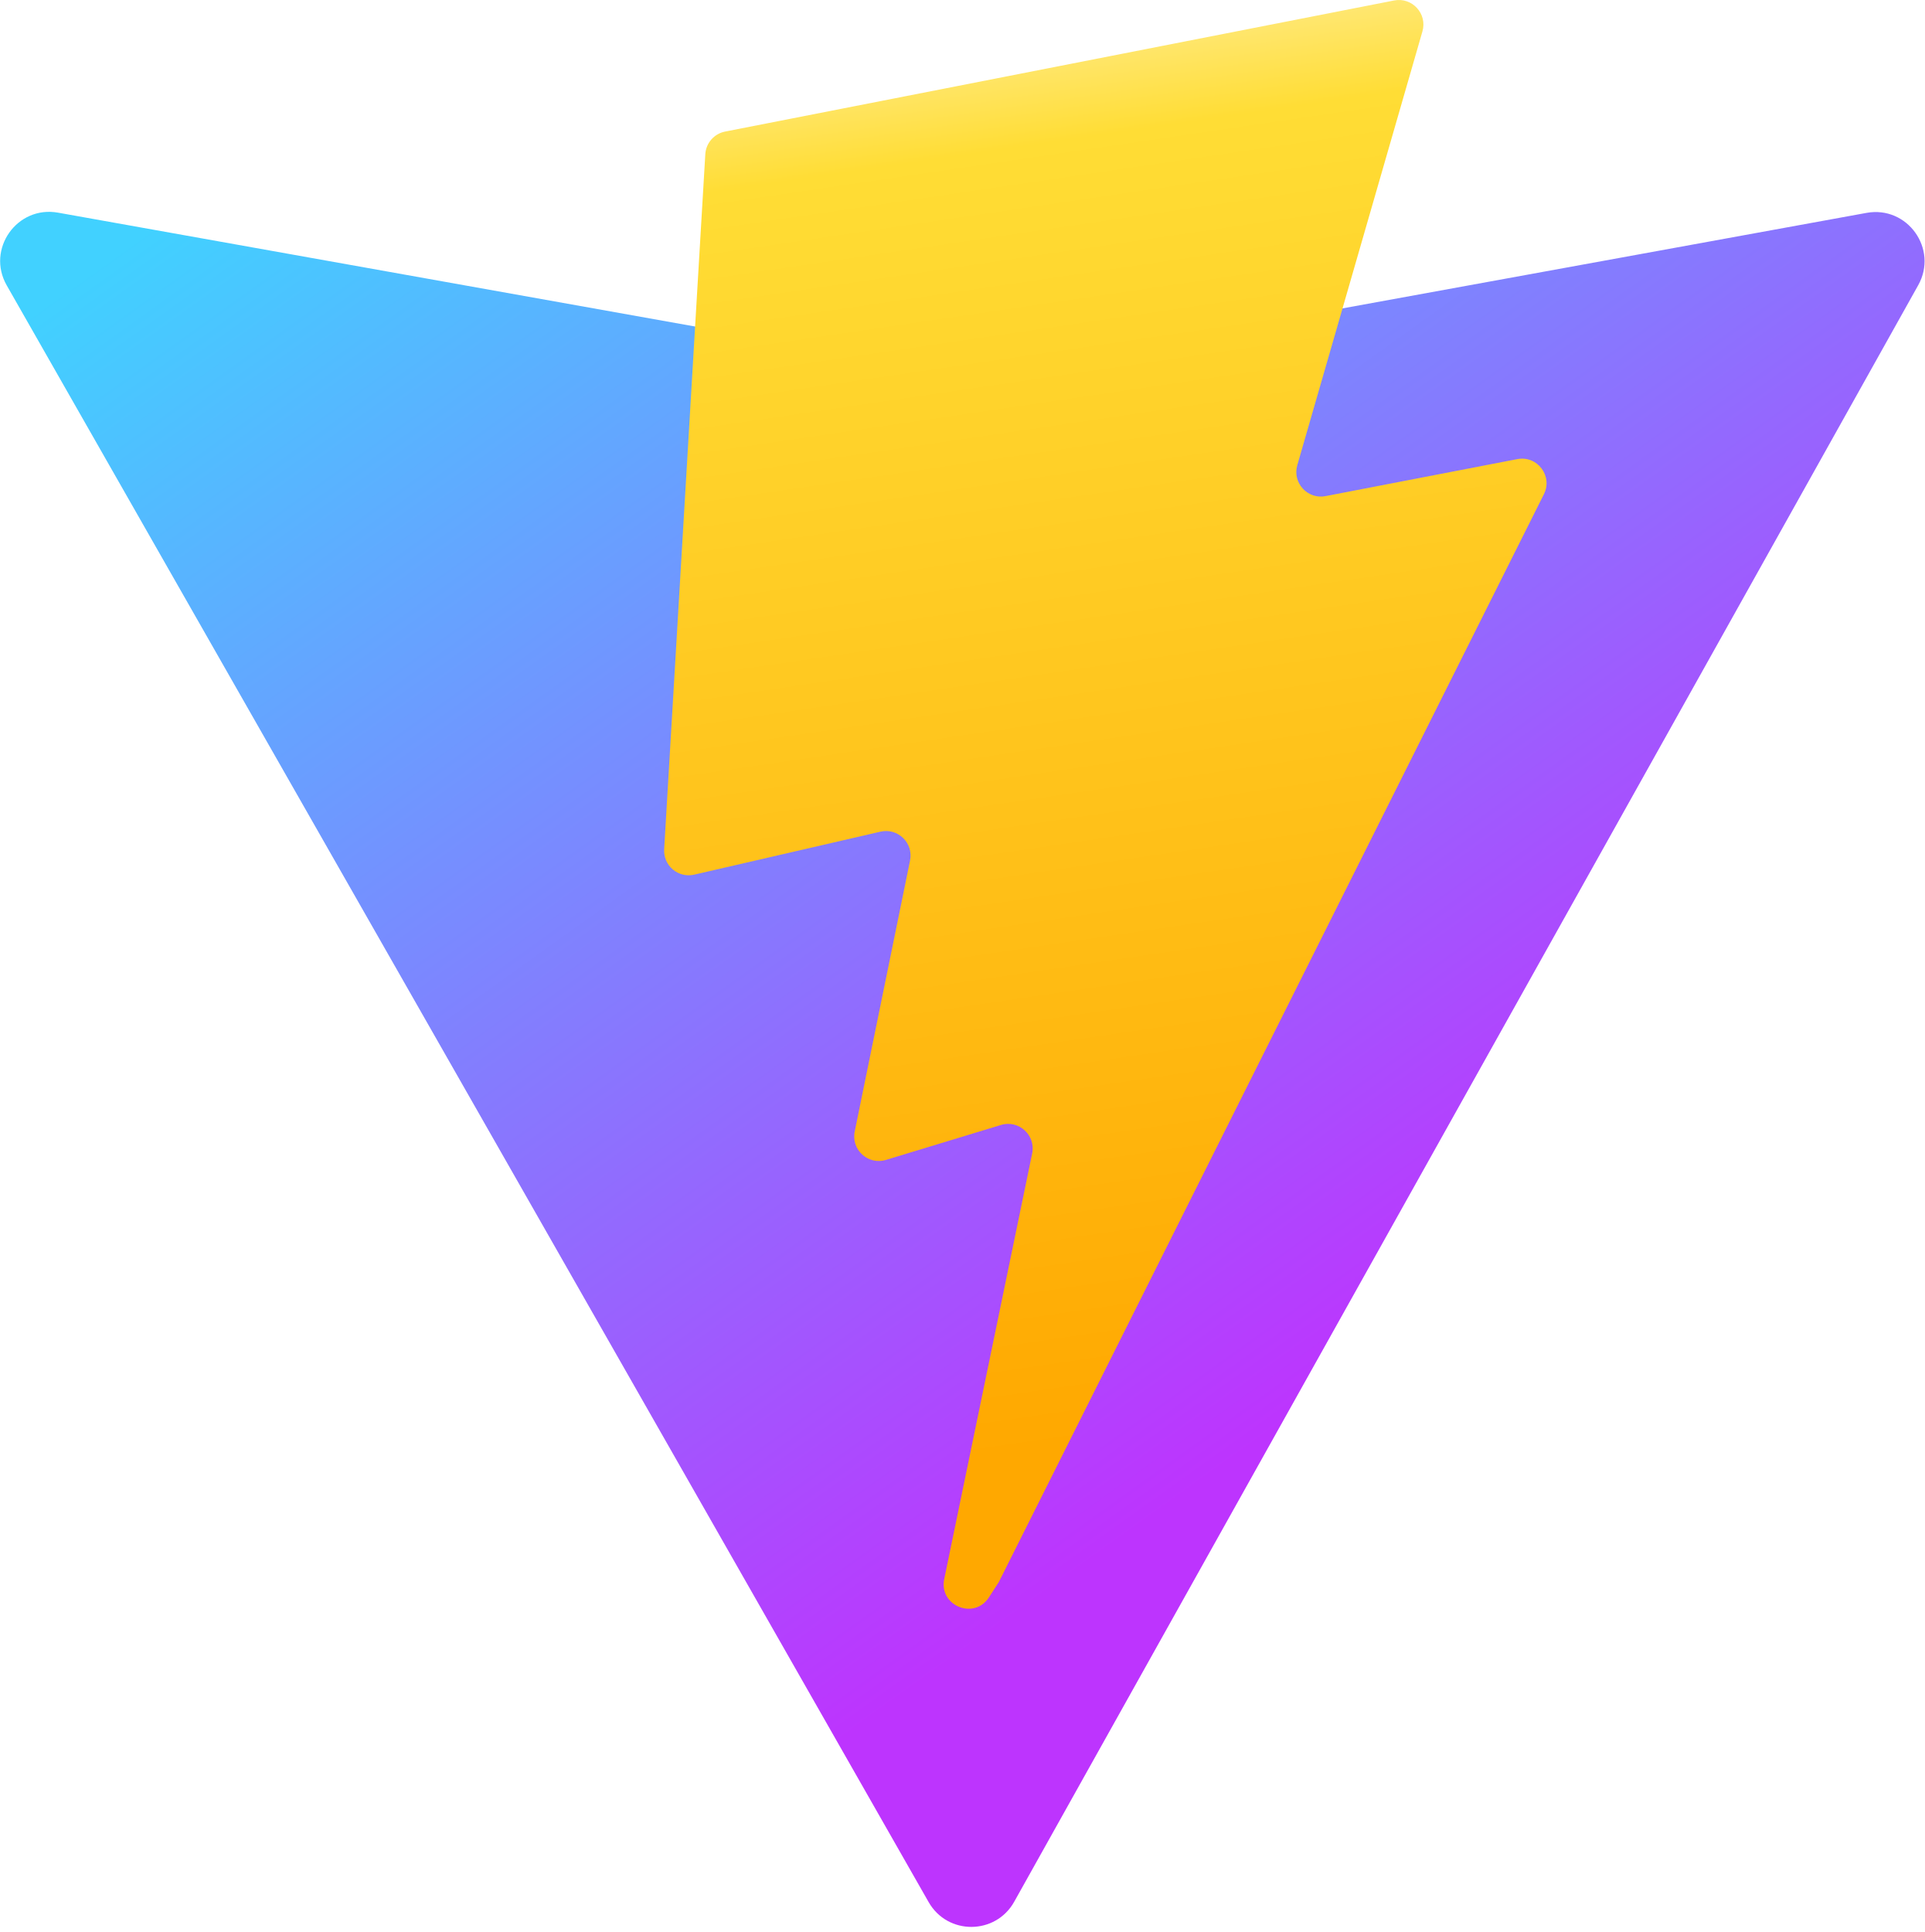
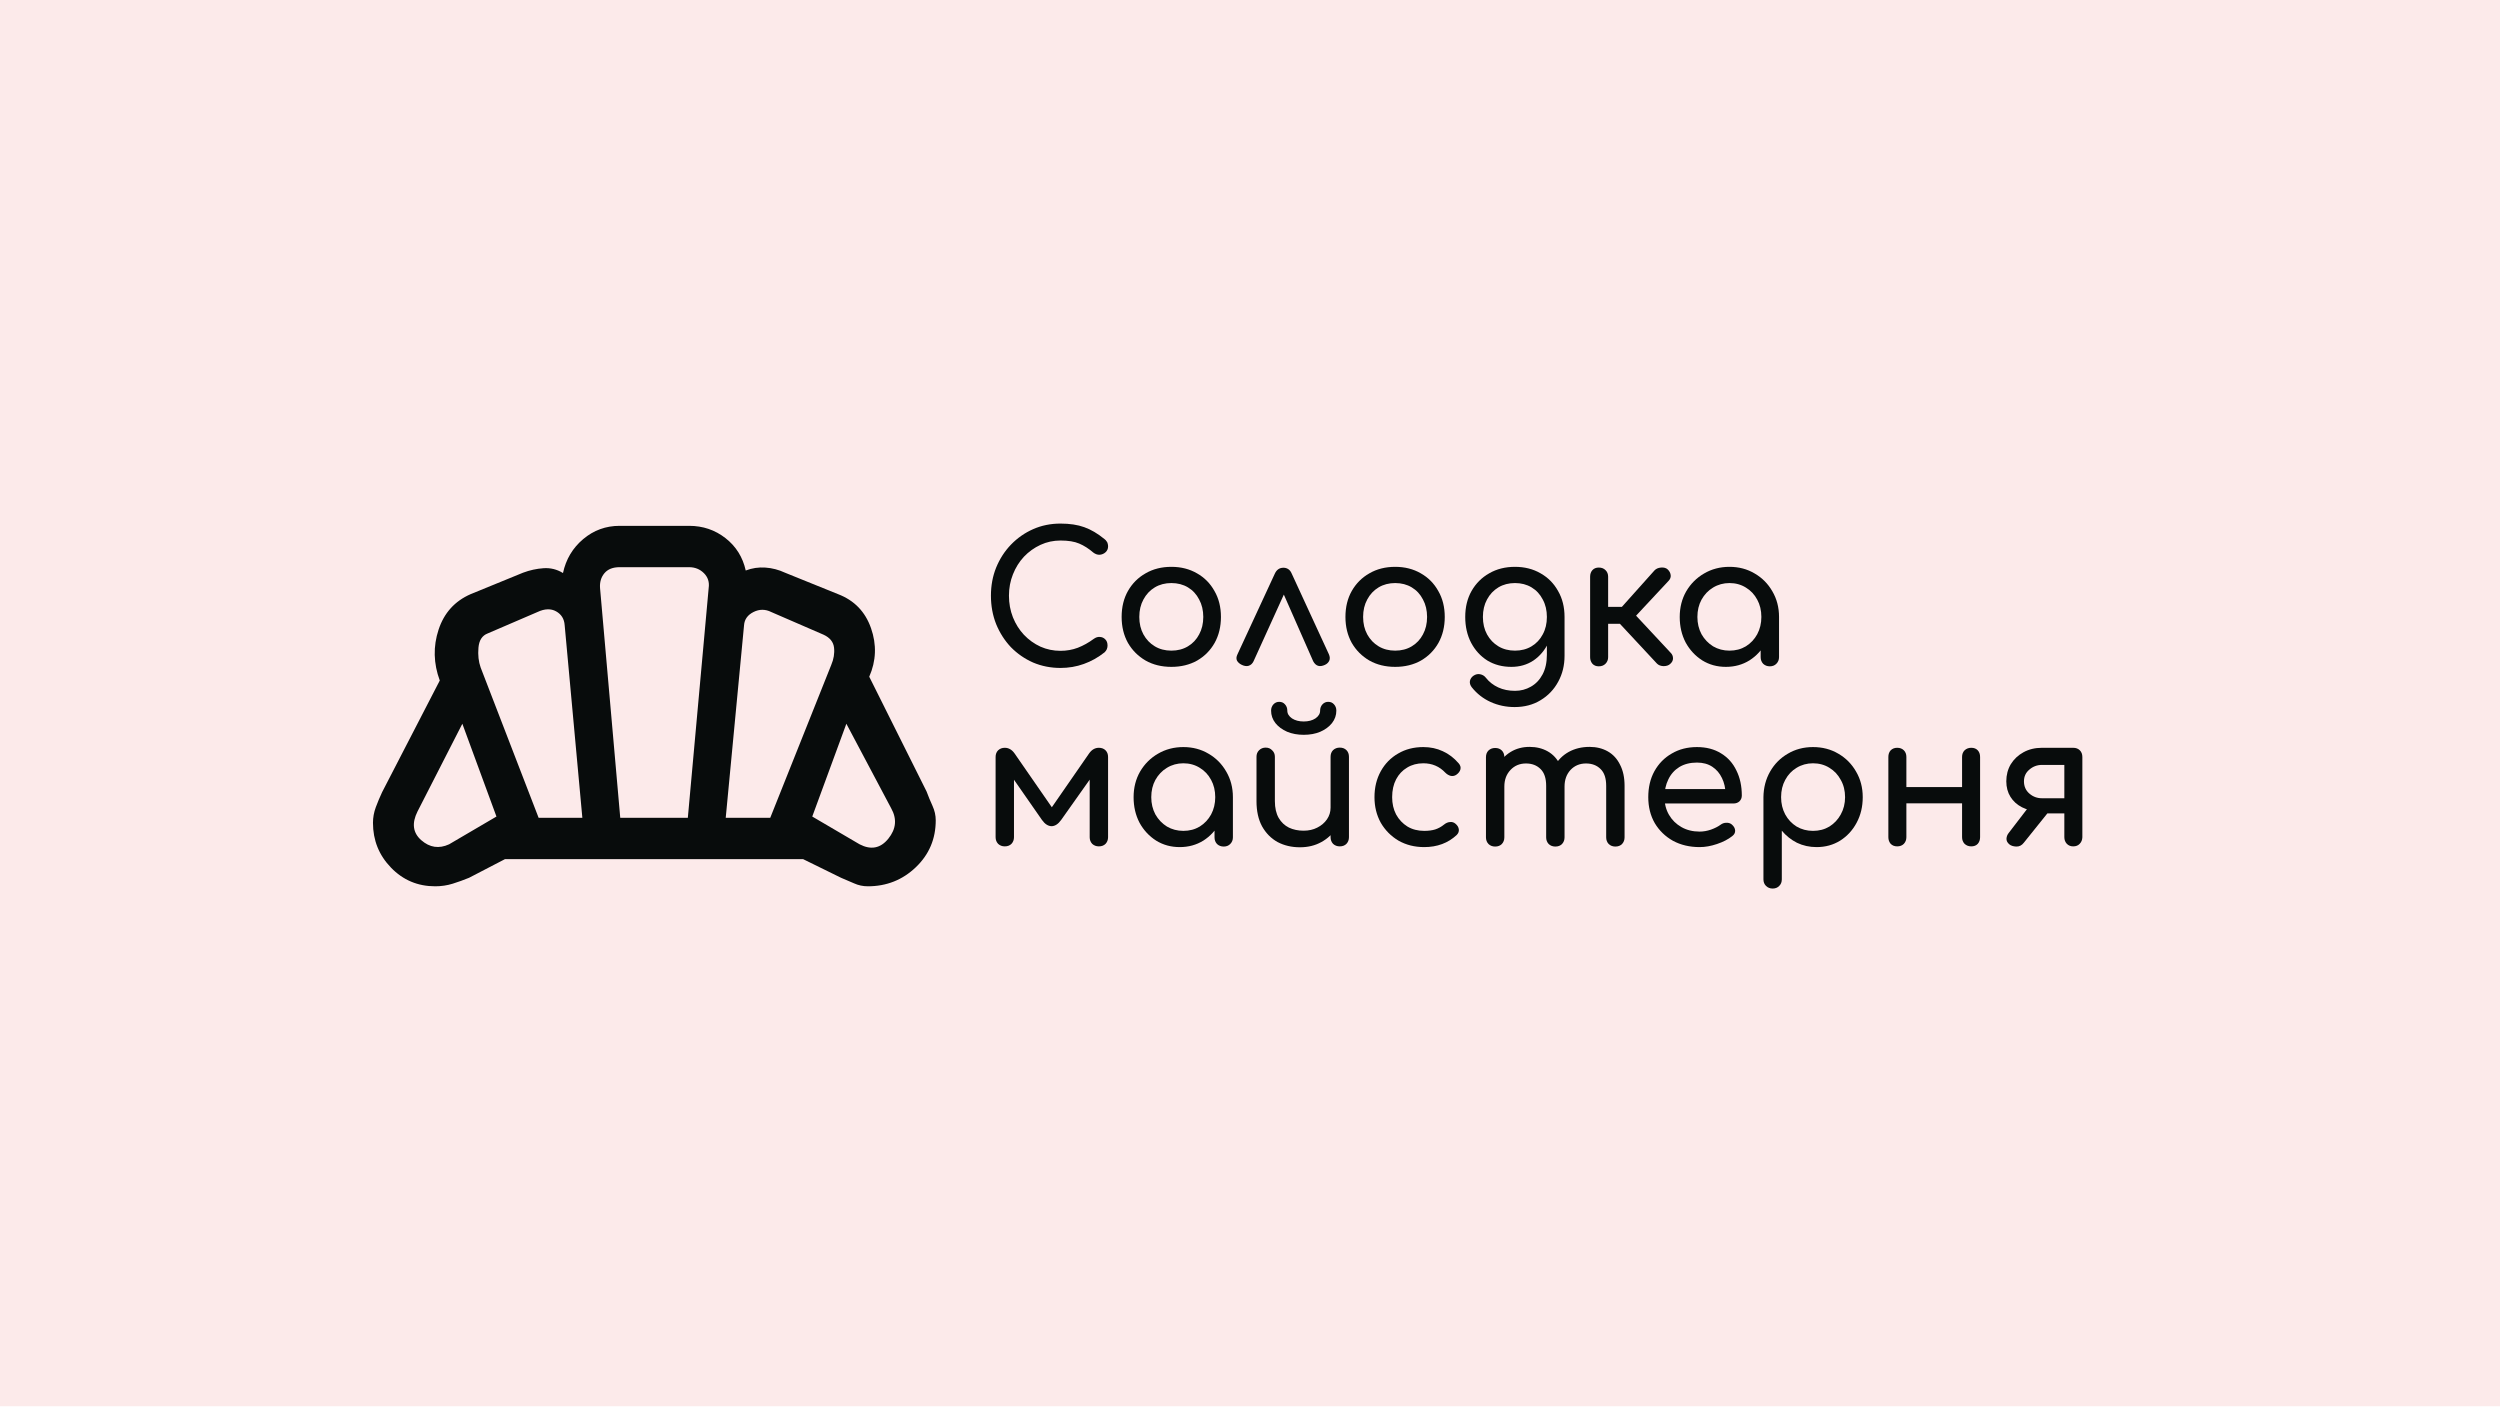
- <svg xmlns="http://www.w3.org/2000/svg" aria-hidden="true" role="img" class="iconify iconify--logos" width="31.88" height="32" preserveAspectRatio="xMidYMid meet" viewBox="0 0 256 257">
-   <defs>
-     <linearGradient id="IconifyId1813088fe1fbc01fb466" x1="-.828%" x2="57.636%" y1="7.652%" y2="78.411%">
-       <stop offset="0%" stop-color="#41D1FF" />
-       <stop offset="100%" stop-color="#BD34FE" />
-     </linearGradient>
-     <linearGradient id="IconifyId1813088fe1fbc01fb467" x1="43.376%" x2="50.316%" y1="2.242%" y2="89.03%">
-       <stop offset="0%" stop-color="#FFEA83" />
-       <stop offset="8.333%" stop-color="#FFDD35" />
-       <stop offset="100%" stop-color="#FFA800" />
-     </linearGradient>
-   </defs>
-   <path fill="url(#IconifyId1813088fe1fbc01fb466)" d="M255.153 37.938L134.897 252.976c-2.483 4.44-8.862 4.466-11.382.048L.875 37.958c-2.746-4.814 1.371-10.646 6.827-9.67l120.385 21.517a6.537 6.537 0 0 0 2.322-.004l117.867-21.483c5.438-.991 9.574 4.796 6.877 9.62Z" />
-   <path fill="url(#IconifyId1813088fe1fbc01fb467)" d="M185.432.063L96.44 17.501a3.268 3.268 0 0 0-2.634 3.014l-5.474 92.456a3.268 3.268 0 0 0 3.997 3.378l24.777-5.718c2.318-.535 4.413 1.507 3.936 3.838l-7.361 36.047c-.495 2.426 1.782 4.5 4.151 3.78l15.304-4.649c2.372-.72 4.652 1.36 4.15 3.788l-11.698 56.621c-.732 3.542 3.979 5.473 5.943 2.437l1.313-2.028l72.516-144.72c1.215-2.423-.88-5.186-3.54-4.672l-25.505 4.922c-2.396.462-4.435-1.77-3.759-4.114l16.646-57.705c.677-2.35-1.37-4.583-3.769-4.113Z" />
+ <svg xmlns="http://www.w3.org/2000/svg" width="1920" height="1080" viewBox="0 0 1920 1080" fill="none">
+   <rect width="1920" height="1080" fill="#FCEAEA" />
+   <path d="M660.194 648.435C668.925 652.96 676.282 651.506 682.265 644.072C688.247 636.638 688.975 628.881 684.448 620.8L650.007 555.834L623.813 627.103L660.194 648.435ZM557.358 628.072H591.546L638.366 510.745C640.306 506.22 641.033 501.776 640.548 497.412C640.063 493.049 637.395 489.736 632.545 487.473L592.284 470.02C587.756 467.757 583.229 467.757 578.701 470.02C574.174 472.282 571.749 475.676 571.425 480.201L557.358 628.072ZM413.66 628.072H447.246L433.664 480.201C433.341 475.353 431.158 471.798 427.116 469.535C423.074 467.272 418.304 467.434 412.806 470.02L374.485 486.504C370.281 488.12 367.937 491.756 367.452 497.412C366.967 503.069 367.533 508.159 369.15 512.684L413.66 628.072ZM344.896 648.435L381.276 627.103L355.082 555.834L320.642 623.224C316.115 632.274 317.085 639.627 323.553 645.284C330.02 650.94 337.135 651.99 344.896 648.435ZM476.351 628.072H528.254L544.261 451.597C544.908 447.071 543.695 443.274 540.623 440.203C537.551 437.133 533.751 435.597 529.224 435.597H475.866C470.692 435.597 466.811 437.133 464.224 440.203C461.637 443.274 460.505 447.071 460.829 451.597L476.351 628.072ZM334.224 680.676C320.839 680.676 309.529 675.9 300.293 666.349C291.061 656.795 286.444 645.329 286.444 631.951C286.444 627.84 287.172 623.829 288.627 619.918C290.083 616.01 291.696 612.162 293.468 608.374L337.746 522.633C332.895 509.488 332.585 496.48 336.815 483.609C341.041 470.742 349.247 461.645 361.432 456.319L401.693 439.835C406.867 437.895 412.122 436.745 417.458 436.383C422.794 436.021 427.764 437.255 432.369 440.087C434.646 429.511 439.82 420.826 447.892 414.032C455.96 407.238 465.285 403.841 475.866 403.841H529.224C539.805 403.841 549.13 406.996 557.198 413.305C565.27 419.614 570.444 427.895 572.72 438.147C577.571 436.286 582.603 435.536 587.816 435.898C593.029 436.26 598.061 437.572 602.911 439.835L643.658 456.319C656.089 461.076 664.517 469.789 668.945 482.456C673.375 495.126 672.919 507.548 667.577 519.724L711.621 607.889C712.993 611.6 714.506 615.268 716.162 618.895C717.817 622.518 718.645 626.224 718.645 630.012C718.645 644.282 713.544 656.294 703.341 666.049C693.135 675.8 680.855 680.676 666.5 680.676C662.787 680.676 659.279 679.929 655.974 678.436C652.672 676.943 649.327 675.511 645.938 674.14L616.814 659.828H387.791L360.239 674.14C356.125 675.834 351.933 677.347 347.661 678.678C343.386 680.01 338.907 680.676 334.224 680.676Z" fill="#080C0C" />
+   <path d="M1592.19 650.016C1590.25 650.016 1588.64 649.37 1587.35 648.078C1586.06 646.694 1585.41 644.987 1585.41 642.957V624.686H1565.89V622.886C1561 622.886 1556.66 621.917 1552.88 619.98C1549.1 618.042 1546.14 615.366 1544.02 611.951C1541.9 608.537 1540.84 604.569 1540.84 600.047C1540.84 595.157 1541.99 590.774 1544.3 586.898C1546.7 583.022 1549.93 579.977 1553.99 577.762C1558.14 575.455 1562.89 574.302 1568.25 574.302H1592.19C1594.31 574.302 1596.02 574.948 1597.31 576.24C1598.61 577.532 1599.25 579.239 1599.25 581.361V643.095C1599.16 645.125 1598.47 646.786 1597.17 648.078C1595.98 649.37 1594.31 650.016 1592.19 650.016ZM1543.05 648.355C1541.58 647.063 1540.89 645.633 1540.98 644.064C1541.07 642.495 1541.62 641.065 1542.64 639.773L1559.53 617.765H1577.93L1554.27 647.248C1552.7 649.278 1550.76 650.247 1548.45 650.155C1546.14 650.062 1544.35 649.462 1543.05 648.355ZM1568.25 613.059H1585.41V587.452H1568.25C1564.55 587.452 1561.32 588.651 1558.56 591.05C1555.79 593.357 1554.4 596.356 1554.4 600.047C1554.4 603.923 1555.79 607.061 1558.56 609.46C1561.32 611.859 1564.55 613.059 1568.25 613.059Z" fill="#080C0C" />
+   <path d="M1513.93 650.016C1511.9 650.016 1510.19 649.37 1508.81 648.078C1507.51 646.694 1506.87 644.987 1506.87 642.957V581.361C1506.87 579.239 1507.51 577.532 1508.81 576.24C1510.19 574.948 1511.9 574.302 1513.93 574.302C1516.05 574.302 1517.71 574.948 1518.91 576.24C1520.11 577.532 1520.71 579.239 1520.71 581.361V642.957C1520.71 644.987 1520.11 646.694 1518.91 648.078C1517.71 649.37 1516.05 650.016 1513.93 650.016ZM1457.04 650.016C1455.01 650.016 1453.35 649.37 1452.06 648.078C1450.86 646.694 1450.26 644.987 1450.26 642.957V581.361C1450.26 579.239 1450.86 577.532 1452.06 576.24C1453.35 574.948 1455.01 574.302 1457.04 574.302C1459.16 574.302 1460.87 574.948 1462.16 576.24C1463.45 577.532 1464.1 579.239 1464.1 581.361V642.957C1464.1 644.987 1463.45 646.694 1462.16 648.078C1460.87 649.37 1459.16 650.016 1457.04 650.016ZM1462.3 616.934V604.477H1510.88V616.934H1462.3Z" fill="#080C0C" />
+   <path d="M1361.38 682.406C1359.35 682.406 1357.64 681.714 1356.25 680.33C1354.96 679.038 1354.32 677.377 1354.32 675.347V612.229C1354.41 604.939 1356.12 598.387 1359.44 592.574C1362.76 586.76 1367.28 582.192 1373 578.87C1378.72 575.456 1385.18 573.749 1392.38 573.749C1399.67 573.749 1406.18 575.456 1411.9 578.87C1417.62 582.192 1422.14 586.76 1425.46 592.574C1428.88 598.387 1430.58 604.939 1430.58 612.229C1430.58 619.519 1429.02 626.071 1425.88 631.884C1422.83 637.605 1418.63 642.173 1413.28 645.587C1407.93 648.909 1401.89 650.57 1395.15 650.57C1389.71 650.57 1384.68 649.463 1380.06 647.248C1375.54 644.942 1371.66 641.85 1368.43 637.975V675.347C1368.43 677.377 1367.79 679.038 1366.5 680.33C1365.21 681.714 1363.5 682.406 1361.38 682.406ZM1392.38 638.113C1397.09 638.113 1401.29 637.006 1404.98 634.791C1408.67 632.484 1411.57 629.393 1413.7 625.517C1415.91 621.549 1417.02 617.12 1417.02 612.229C1417.02 607.246 1415.91 602.817 1413.7 598.941C1411.57 594.973 1408.67 591.882 1404.98 589.667C1401.29 587.36 1397.09 586.206 1392.38 586.206C1387.77 586.206 1383.57 587.36 1379.79 589.667C1376.09 591.882 1373.19 594.973 1371.06 598.941C1368.94 602.817 1367.88 607.246 1367.88 612.229C1367.88 617.12 1368.94 621.549 1371.06 625.517C1373.19 629.393 1376.09 632.484 1379.79 634.791C1383.57 637.006 1387.77 638.113 1392.38 638.113Z" fill="#080C0C" />
+   <path d="M1305.32 650.57C1297.66 650.57 1290.83 648.956 1284.83 645.726C1278.93 642.404 1274.27 637.882 1270.85 632.161C1267.53 626.347 1265.87 619.703 1265.87 612.229C1265.87 604.662 1267.44 598.018 1270.58 592.297C1273.81 586.483 1278.24 581.962 1283.87 578.732C1289.49 575.41 1295.95 573.749 1303.24 573.749C1310.44 573.749 1316.62 575.364 1321.79 578.594C1326.96 581.731 1330.88 586.114 1333.56 591.743C1336.33 597.28 1337.71 603.693 1337.71 610.983C1337.71 612.736 1337.11 614.213 1335.91 615.412C1334.71 616.52 1333.19 617.073 1331.34 617.073H1275.56V606H1330.93L1325.25 609.876C1325.16 605.262 1324.24 601.156 1322.48 597.557C1320.73 593.866 1318.24 590.959 1315.01 588.836C1311.78 586.714 1307.86 585.653 1303.24 585.653C1297.98 585.653 1293.46 586.806 1289.68 589.113C1285.99 591.42 1283.17 594.604 1281.24 598.664C1279.3 602.632 1278.33 607.154 1278.33 612.229C1278.33 617.304 1279.48 621.826 1281.79 625.794C1284.1 629.762 1287.28 632.899 1291.34 635.206C1295.4 637.513 1300.06 638.667 1305.32 638.667C1308.18 638.667 1311.09 638.159 1314.04 637.144C1317.09 636.037 1319.53 634.791 1321.38 633.407C1322.76 632.392 1324.24 631.884 1325.81 631.884C1327.47 631.792 1328.9 632.253 1330.1 633.268C1331.67 634.652 1332.5 636.175 1332.59 637.836C1332.68 639.497 1331.94 640.927 1330.37 642.127C1327.24 644.619 1323.31 646.649 1318.61 648.217C1313.99 649.786 1309.56 650.57 1305.32 650.57Z" fill="#080C0C" />
+   <path d="M1240.61 650.155C1238.58 650.155 1236.87 649.509 1235.48 648.217C1234.19 646.833 1233.55 645.126 1233.55 643.096V603.508C1233.55 597.695 1232.12 593.404 1229.26 590.636C1226.4 587.775 1222.66 586.345 1218.04 586.345C1213.25 586.345 1209.28 588.006 1206.14 591.328C1203.1 594.65 1201.57 598.895 1201.57 604.062H1190.08C1190.08 598.064 1191.38 592.804 1193.96 588.283C1196.54 583.669 1200.14 580.07 1204.76 577.486C1209.46 574.902 1214.81 573.61 1220.81 573.61C1226.07 573.61 1230.73 574.764 1234.79 577.071C1238.85 579.378 1241.99 582.792 1244.2 587.314C1246.51 591.743 1247.67 597.141 1247.67 603.508V643.096C1247.67 645.126 1247.02 646.833 1245.73 648.217C1244.44 649.509 1242.73 650.155 1240.61 650.155ZM1148.28 650.155C1146.25 650.155 1144.54 649.509 1143.16 648.217C1141.87 646.833 1141.22 645.126 1141.22 643.096V581.5C1141.22 579.378 1141.87 577.671 1143.16 576.379C1144.54 575.087 1146.25 574.441 1148.28 574.441C1150.4 574.441 1152.11 575.087 1153.4 576.379C1154.7 577.671 1155.34 579.378 1155.34 581.5V643.096C1155.34 645.126 1154.7 646.833 1153.4 648.217C1152.11 649.509 1150.4 650.155 1148.28 650.155ZM1194.51 650.155C1192.48 650.155 1190.78 649.509 1189.39 648.217C1188.1 646.833 1187.45 645.126 1187.45 643.096V603.508C1187.45 597.695 1186.02 593.404 1183.16 590.636C1180.3 587.775 1176.57 586.345 1171.95 586.345C1167.15 586.345 1163.18 588.006 1160.05 591.328C1156.91 594.65 1155.34 598.895 1155.34 604.062H1146.62C1146.62 598.064 1147.82 592.804 1150.22 588.283C1152.62 583.669 1155.94 580.07 1160.19 577.486C1164.43 574.902 1169.28 573.61 1174.72 573.61C1179.98 573.61 1184.64 574.764 1188.7 577.071C1192.76 579.378 1195.9 582.792 1198.11 587.314C1200.42 591.743 1201.57 597.141 1201.57 603.508V643.096C1201.57 645.126 1200.93 646.833 1199.63 648.217C1198.34 649.509 1196.64 650.155 1194.51 650.155Z" fill="#080C0C" />
+   <path d="M1093.8 650.57C1086.42 650.57 1079.82 648.909 1074.01 645.587C1068.29 642.173 1063.77 637.605 1060.45 631.884C1057.22 626.071 1055.6 619.519 1055.6 612.229C1055.6 604.754 1057.22 598.11 1060.45 592.297C1063.67 586.483 1068.1 581.962 1073.73 578.732C1079.36 575.41 1085.82 573.749 1093.11 573.749C1098.56 573.749 1103.54 574.81 1108.06 576.932C1112.58 578.963 1116.64 582.054 1120.24 586.206C1121.53 587.683 1121.99 589.205 1121.63 590.774C1121.26 592.343 1120.24 593.727 1118.58 594.927C1117.29 595.85 1115.86 596.172 1114.29 595.896C1112.72 595.527 1111.29 594.696 1110 593.404C1105.48 588.606 1099.85 586.206 1093.11 586.206C1088.41 586.206 1084.25 587.314 1080.65 589.528C1077.06 591.651 1074.24 594.65 1072.21 598.526C1070.18 602.401 1069.17 606.969 1069.17 612.229C1069.17 617.212 1070.18 621.641 1072.21 625.517C1074.33 629.393 1077.24 632.484 1080.93 634.791C1084.62 637.006 1088.91 638.113 1093.8 638.113C1097.03 638.113 1099.85 637.744 1102.25 637.006C1104.74 636.175 1107 634.929 1109.03 633.268C1110.51 632.069 1112.03 631.423 1113.6 631.33C1115.17 631.146 1116.55 631.561 1117.75 632.576C1119.32 633.868 1120.2 635.345 1120.38 637.006C1120.56 638.574 1120.01 640.005 1118.72 641.297C1112.07 647.479 1103.77 650.57 1093.8 650.57Z" fill="#080C0C" />
+   <path d="M998.346 650.709C991.979 650.709 986.258 649.371 981.182 646.695C976.199 643.926 972.231 639.912 969.278 634.652C966.418 629.392 964.988 622.933 964.988 615.274V581.223C964.988 579.193 965.633 577.532 966.925 576.24C968.31 574.856 970.017 574.164 972.047 574.164C974.077 574.164 975.738 574.856 977.03 576.24C978.414 577.532 979.106 579.193 979.106 581.223V615.274C979.106 620.441 980.075 624.732 982.013 628.147C983.951 631.469 986.581 633.96 989.903 635.621C993.225 637.19 996.962 637.974 1001.11 637.974C1005.08 637.974 1008.59 637.19 1011.63 635.621C1014.77 634.052 1017.26 631.93 1019.11 629.254C1020.95 626.578 1021.88 623.579 1021.88 620.257H1030.6C1030.6 625.978 1029.17 631.146 1026.31 635.76C1023.54 640.374 1019.71 644.018 1014.82 646.695C1010.02 649.371 1004.53 650.709 998.346 650.709ZM1028.94 650.017C1026.91 650.017 1025.2 649.371 1023.81 648.079C1022.52 646.695 1021.88 644.987 1021.88 642.957V581.223C1021.88 579.101 1022.52 577.394 1023.81 576.102C1025.2 574.81 1026.91 574.164 1028.94 574.164C1031.06 574.164 1032.77 574.81 1034.06 576.102C1035.35 577.394 1036 579.101 1036 581.223V642.957C1036 644.987 1035.35 646.695 1034.06 648.079C1032.77 649.371 1031.06 650.017 1028.94 650.017ZM1001.25 564.336C996.547 564.336 992.302 563.552 988.518 561.983C984.735 560.322 981.736 558.108 979.521 555.339C977.307 552.479 976.199 549.295 976.199 545.788C976.199 543.851 976.799 542.236 977.999 540.944C979.198 539.652 980.675 539.006 982.428 539.006C984.274 539.006 985.75 539.652 986.857 540.944C988.057 542.236 988.657 543.851 988.657 545.788C988.657 548.095 989.857 550.079 992.256 551.74C994.655 553.309 997.654 554.093 1001.25 554.093C1004.85 554.093 1007.85 553.309 1010.25 551.74C1012.65 550.079 1013.85 548.095 1013.85 545.788C1013.85 543.851 1014.45 542.236 1015.65 540.944C1016.85 539.652 1018.32 539.006 1020.08 539.006C1021.92 539.006 1023.4 539.652 1024.51 540.944C1025.71 542.236 1026.31 543.851 1026.31 545.788C1026.31 549.295 1025.2 552.479 1022.98 555.339C1020.77 558.108 1017.77 560.322 1013.99 561.983C1010.3 563.552 1006.05 564.336 1001.25 564.336Z" fill="#080C0C" />
+   <path d="M906.039 650.57C899.303 650.57 893.259 648.909 887.906 645.587C882.554 642.173 878.31 637.605 875.172 631.884C872.127 626.071 870.604 619.519 870.604 612.229C870.604 604.939 872.265 598.387 875.587 592.574C879.002 586.76 883.569 582.192 889.291 578.87C895.104 575.456 901.61 573.749 908.807 573.749C916.005 573.749 922.465 575.456 928.186 578.87C933.907 582.192 938.429 586.76 941.751 592.574C945.165 598.387 946.872 604.939 946.872 612.229H941.474C941.474 619.519 939.905 626.071 936.768 631.884C933.723 637.605 929.524 642.173 924.172 645.587C918.82 648.909 912.775 650.57 906.039 650.57ZM908.807 638.113C913.514 638.113 917.712 637.006 921.403 634.791C925.095 632.484 928.001 629.393 930.124 625.517C932.246 621.549 933.307 617.12 933.307 612.229C933.307 607.246 932.246 602.817 930.124 598.941C928.001 594.973 925.095 591.882 921.403 589.667C917.712 587.36 913.514 586.206 908.807 586.206C904.194 586.206 899.995 587.36 896.212 589.667C892.52 591.882 889.567 594.973 887.353 598.941C885.23 602.817 884.169 607.246 884.169 612.229C884.169 617.12 885.23 621.549 887.353 625.517C889.567 629.393 892.52 632.484 896.212 634.791C899.995 637.006 904.194 638.113 908.807 638.113ZM939.813 650.155C937.783 650.155 936.076 649.509 934.692 648.217C933.4 646.833 932.754 645.126 932.754 643.096V621.918L935.384 607.246L946.872 612.229V643.096C946.872 645.126 946.18 646.833 944.796 648.217C943.504 649.509 941.843 650.155 939.813 650.155Z" fill="#080C0C" />
+   <path d="M771.682 650.016C769.651 650.016 767.944 649.37 766.56 648.078C765.268 646.694 764.622 644.987 764.622 642.957V581.361C764.622 579.239 765.268 577.532 766.56 576.24C767.944 574.948 769.651 574.302 771.682 574.302C774.634 574.302 777.126 575.732 779.156 578.593L807.808 619.98L836.461 578.593C838.491 575.732 840.982 574.302 843.935 574.302C846.058 574.302 847.765 574.948 849.057 576.24C850.349 577.532 850.995 579.239 850.995 581.361V642.957C850.995 644.987 850.349 646.694 849.057 648.078C847.765 649.37 846.058 650.016 843.935 650.016C841.905 650.016 840.198 649.37 838.814 648.078C837.522 646.694 836.876 644.987 836.876 642.957V592.573L840.475 593.68L815.006 629.669C812.699 632.899 810.208 634.513 807.532 634.513C804.856 634.421 802.41 632.806 800.195 629.669L775.142 593.68L778.741 592.573V642.957C778.741 644.987 778.095 646.694 776.803 648.078C775.511 649.37 773.804 650.016 771.682 650.016Z" fill="#080C0C" />
+   <path d="M1325.47 512.153C1318.73 512.153 1312.69 510.492 1307.33 507.17C1301.98 503.756 1297.74 499.188 1294.6 493.467C1291.55 487.653 1290.03 481.101 1290.03 473.811C1290.03 466.521 1291.69 459.97 1295.01 454.156C1298.43 448.343 1303 443.775 1308.72 440.453C1314.53 437.038 1321.04 435.331 1328.23 435.331C1335.43 435.331 1341.89 437.038 1347.61 440.453C1353.33 443.775 1357.86 448.343 1361.18 454.156C1364.59 459.97 1366.3 466.521 1366.3 473.811H1360.9C1360.9 481.101 1359.33 487.653 1356.19 493.467C1353.15 499.188 1348.95 503.756 1343.6 507.17C1338.25 510.492 1332.2 512.153 1325.47 512.153ZM1328.23 499.695C1332.94 499.695 1337.14 498.588 1340.83 496.373C1344.52 494.066 1347.43 490.975 1349.55 487.099C1351.67 483.131 1352.73 478.702 1352.73 473.811C1352.73 468.828 1351.67 464.399 1349.55 460.523C1347.43 456.555 1344.52 453.464 1340.83 451.249C1337.14 448.942 1332.94 447.789 1328.23 447.789C1323.62 447.789 1319.42 448.942 1315.64 451.249C1311.95 453.464 1308.99 456.555 1306.78 460.523C1304.66 464.399 1303.6 468.828 1303.6 473.811C1303.6 478.702 1304.66 483.131 1306.78 487.099C1308.99 490.975 1311.95 494.066 1315.64 496.373C1319.42 498.588 1323.62 499.695 1328.23 499.695ZM1359.24 511.738C1357.21 511.738 1355.5 511.092 1354.12 509.8C1352.83 508.416 1352.18 506.708 1352.18 504.678V483.5L1354.81 468.828L1366.3 473.811V504.678C1366.3 506.708 1365.61 508.416 1364.22 509.8C1362.93 511.092 1361.27 511.738 1359.24 511.738Z" fill="#080C0C" />
+   <path d="M1282.67 509.938C1281.47 511.046 1279.76 511.599 1277.55 511.599C1275.43 511.507 1273.77 510.861 1272.57 509.662L1238.93 473.535L1270.63 438.1C1271.83 436.808 1273.49 436.07 1275.61 435.885C1277.83 435.701 1279.53 436.162 1280.73 437.269C1282.12 438.561 1282.9 440.038 1283.09 441.699C1283.27 443.267 1282.76 444.698 1281.56 445.99L1256.51 472.843L1283.09 501.357C1284.29 502.556 1284.88 503.987 1284.88 505.648C1284.88 507.216 1284.15 508.647 1282.67 509.938ZM1227.86 511.738C1225.83 511.738 1224.21 511.092 1223.01 509.8C1221.81 508.416 1221.21 506.709 1221.21 504.679V442.945C1221.21 440.822 1221.81 439.115 1223.01 437.823C1224.21 436.531 1225.83 435.885 1227.86 435.885C1229.98 435.885 1231.69 436.531 1232.98 437.823C1234.36 439.115 1235.05 440.822 1235.05 442.945V466.06H1252.77V479.071H1235.05V504.679C1235.05 506.709 1234.36 508.416 1232.98 509.8C1231.69 511.092 1229.98 511.738 1227.86 511.738Z" fill="#080C0C" />
+   <path d="M1160.74 512.153C1153.82 512.153 1147.68 510.538 1142.33 507.308C1137.07 503.986 1132.92 499.465 1129.87 493.743C1126.83 487.93 1125.3 481.286 1125.3 473.811C1125.3 466.244 1126.92 459.6 1130.15 453.879C1133.47 448.066 1137.99 443.544 1143.71 440.314C1149.43 436.992 1156.03 435.331 1163.51 435.331C1170.89 435.331 1177.44 436.992 1183.16 440.314C1188.88 443.544 1193.36 448.066 1196.59 453.879C1199.91 459.6 1201.57 466.244 1201.57 473.811H1193.41C1193.41 481.286 1191.97 487.93 1189.11 493.743C1186.35 499.465 1182.52 503.986 1177.63 507.308C1172.73 510.538 1167.11 512.153 1160.74 512.153ZM1163.23 543.02C1156.68 543.02 1150.54 541.728 1144.82 539.144C1139.1 536.56 1134.25 532.777 1130.29 527.794C1129.09 526.225 1128.63 524.61 1128.9 522.949C1129.27 521.288 1130.19 519.95 1131.67 518.935C1133.33 517.828 1135.04 517.459 1136.79 517.828C1138.64 518.197 1140.11 519.12 1141.22 520.596C1143.71 523.734 1146.85 526.179 1150.63 527.932C1154.42 529.686 1158.71 530.562 1163.51 530.562C1167.94 530.562 1172 529.501 1175.69 527.379C1179.47 525.256 1182.47 522.119 1184.68 517.966C1186.9 513.814 1188.01 508.739 1188.01 502.74V483.085L1192.57 470.905L1201.57 473.811V503.709C1201.57 510.999 1199.96 517.597 1196.73 523.503C1193.5 529.501 1188.98 534.253 1183.16 537.76C1177.44 541.267 1170.8 543.02 1163.23 543.02ZM1163.51 499.695C1168.31 499.695 1172.55 498.588 1176.24 496.373C1179.93 494.159 1182.79 491.113 1184.82 487.238C1186.95 483.362 1188.01 478.887 1188.01 473.811C1188.01 468.736 1186.95 464.26 1184.82 460.385C1182.79 456.417 1179.93 453.326 1176.24 451.111C1172.55 448.896 1168.31 447.789 1163.51 447.789C1158.71 447.789 1154.46 448.896 1150.77 451.111C1147.08 453.326 1144.17 456.417 1142.05 460.385C1139.93 464.26 1138.87 468.736 1138.87 473.811C1138.87 478.887 1139.93 483.362 1142.05 487.238C1144.17 491.113 1147.08 494.159 1150.77 496.373C1154.46 498.588 1158.71 499.695 1163.51 499.695Z" fill="#080C0C" />
+   <path d="M1071.5 512.153C1064.03 512.153 1057.43 510.538 1051.71 507.308C1045.99 503.986 1041.47 499.465 1038.15 493.743C1034.92 487.93 1033.3 481.286 1033.3 473.811C1033.3 466.244 1034.92 459.6 1038.15 453.879C1041.47 448.066 1045.99 443.544 1051.71 440.314C1057.43 436.992 1064.03 435.331 1071.5 435.331C1078.89 435.331 1085.44 436.992 1091.16 440.314C1096.88 443.544 1101.36 448.066 1104.59 453.879C1107.91 459.6 1109.57 466.244 1109.57 473.811C1109.57 481.286 1107.95 487.93 1104.73 493.743C1101.5 499.465 1097.02 503.986 1091.3 507.308C1085.58 510.538 1078.98 512.153 1071.5 512.153ZM1071.5 499.695C1076.3 499.695 1080.55 498.588 1084.24 496.373C1087.93 494.159 1090.79 491.113 1092.82 487.238C1094.94 483.362 1096 478.887 1096 473.811C1096 468.736 1094.94 464.261 1092.82 460.385C1090.79 456.417 1087.93 453.326 1084.24 451.111C1080.55 448.896 1076.3 447.789 1071.5 447.789C1066.71 447.789 1062.46 448.896 1058.77 451.111C1055.08 453.326 1052.17 456.417 1050.05 460.385C1047.93 464.261 1046.87 468.736 1046.87 473.811C1046.87 478.887 1047.93 483.362 1050.05 487.238C1052.17 491.113 1055.08 494.159 1058.77 496.373C1062.46 498.588 1066.71 499.695 1071.5 499.695Z" fill="#080C0C" />
+   <path d="M985.698 436.023C987.082 436.023 988.328 436.393 989.436 437.131C990.543 437.869 991.42 439.022 992.065 440.591L1020.58 502.464C1021.41 504.309 1021.5 505.97 1020.86 507.447C1020.21 508.831 1019.1 509.892 1017.53 510.63C1015.5 511.553 1013.75 511.784 1012.27 511.322C1010.8 510.861 1009.55 509.708 1008.54 507.862L982.515 448.758H989.574L962.721 507.862C961.89 509.615 960.645 510.769 958.984 511.322C957.415 511.784 955.662 511.553 953.724 510.63C951.971 509.8 950.725 508.692 949.987 507.308C949.341 505.924 949.479 504.309 950.402 502.464L979.054 440.591C980.438 437.546 982.653 436.023 985.698 436.023Z" fill="#080C0C" />
+   <path d="M899.62 512.153C892.145 512.153 885.547 510.538 879.826 507.308C874.105 503.986 869.583 499.465 866.261 493.743C863.031 487.93 861.416 481.286 861.416 473.811C861.416 466.244 863.031 459.6 866.261 453.879C869.583 448.066 874.105 443.544 879.826 440.314C885.547 436.992 892.145 435.331 899.62 435.331C907.002 435.331 913.554 436.992 919.275 440.314C924.996 443.544 929.472 448.066 932.701 453.879C936.023 459.6 937.684 466.244 937.684 473.811C937.684 481.286 936.069 487.93 932.84 493.743C929.61 499.465 925.135 503.986 919.413 507.308C913.692 510.538 907.094 512.153 899.62 512.153ZM899.62 499.695C904.418 499.695 908.663 498.588 912.354 496.373C916.045 494.159 918.906 491.113 920.936 487.238C923.058 483.362 924.119 478.887 924.119 473.811C924.119 468.736 923.058 464.261 920.936 460.385C918.906 456.417 916.045 453.326 912.354 451.111C908.663 448.896 904.418 447.789 899.62 447.789C894.821 447.789 890.576 448.896 886.885 451.111C883.194 453.326 880.287 456.417 878.165 460.385C876.043 464.261 874.981 468.736 874.981 473.811C874.981 478.887 876.043 483.362 878.165 487.238C880.287 491.113 883.194 494.159 886.885 496.373C890.576 498.588 894.821 499.695 899.62 499.695Z" fill="#080C0C" />
+   <path d="M814.465 512.983C806.99 512.983 799.977 511.599 793.425 508.831C786.966 505.97 781.291 502.048 776.4 497.065C771.601 491.99 767.818 486.084 765.05 479.348C762.374 472.612 761.036 465.322 761.036 457.478C761.036 449.727 762.374 442.529 765.05 435.885C767.818 429.149 771.601 423.289 776.4 418.306C781.291 413.231 786.966 409.263 793.425 406.402C799.885 403.541 806.898 402.111 814.465 402.111C821.57 402.111 827.66 403.034 832.736 404.879C837.903 406.725 843.071 409.77 848.238 414.015C848.977 414.569 849.53 415.168 849.899 415.814C850.361 416.368 850.638 416.968 850.73 417.614C850.914 418.168 851.007 418.86 851.007 419.69C851.007 421.443 850.361 422.92 849.069 424.119C847.869 425.227 846.393 425.873 844.64 426.057C842.886 426.15 841.179 425.55 839.518 424.258C836.104 421.305 832.551 419.044 828.86 417.475C825.261 415.907 820.463 415.122 814.465 415.122C809.02 415.122 803.899 416.23 799.1 418.444C794.302 420.659 790.057 423.704 786.366 427.58C782.767 431.456 779.953 435.977 777.922 441.145C775.892 446.22 774.877 451.664 774.877 457.478C774.877 463.384 775.892 468.921 777.922 474.088C779.953 479.163 782.767 483.639 786.366 487.515C790.057 491.39 794.302 494.435 799.1 496.65C803.899 498.772 809.02 499.834 814.465 499.834C819.171 499.834 823.6 499.049 827.753 497.481C831.997 495.82 836.058 493.559 839.933 490.698C841.594 489.499 843.209 488.991 844.778 489.176C846.439 489.268 847.823 489.914 848.93 491.113C850.038 492.221 850.591 493.789 850.591 495.82C850.591 496.742 850.407 497.665 850.038 498.588C849.669 499.418 849.115 500.203 848.377 500.941C843.394 504.909 838.042 507.908 832.32 509.938C826.691 511.968 820.739 512.983 814.465 512.983Z" fill="#080C0C" />
</svg>
